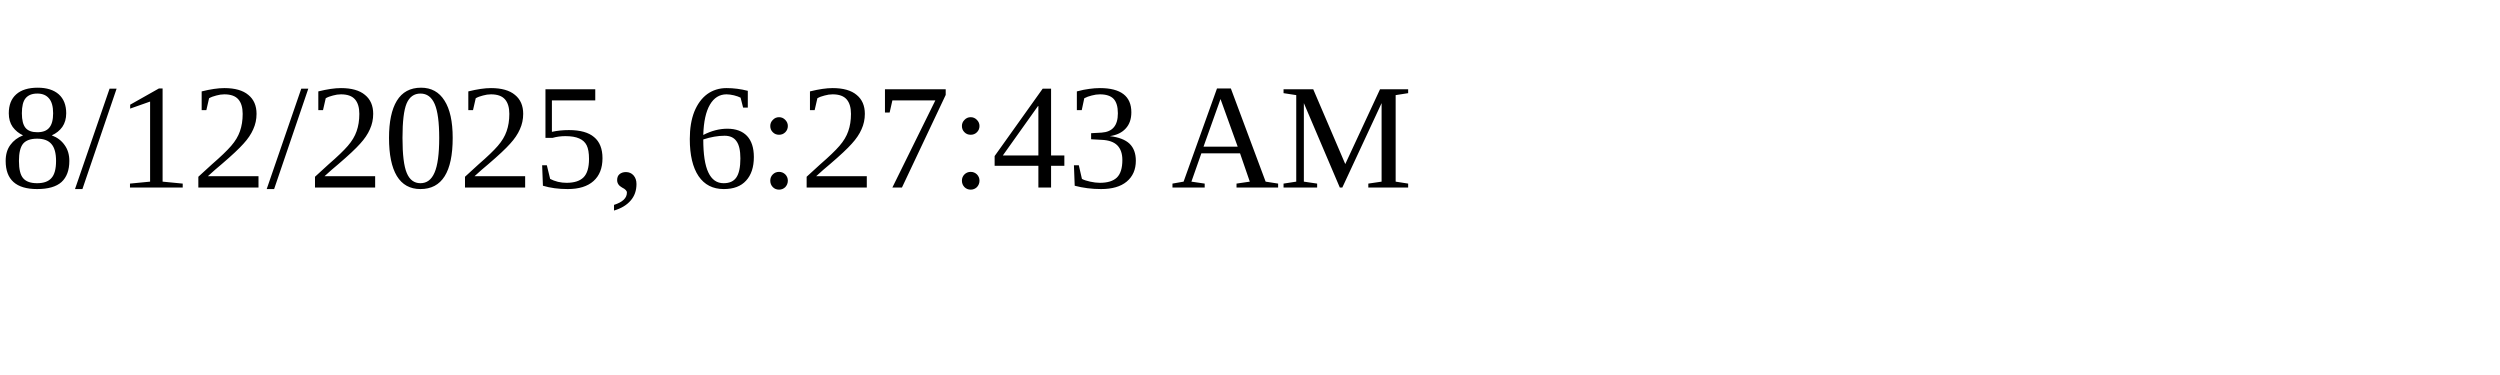
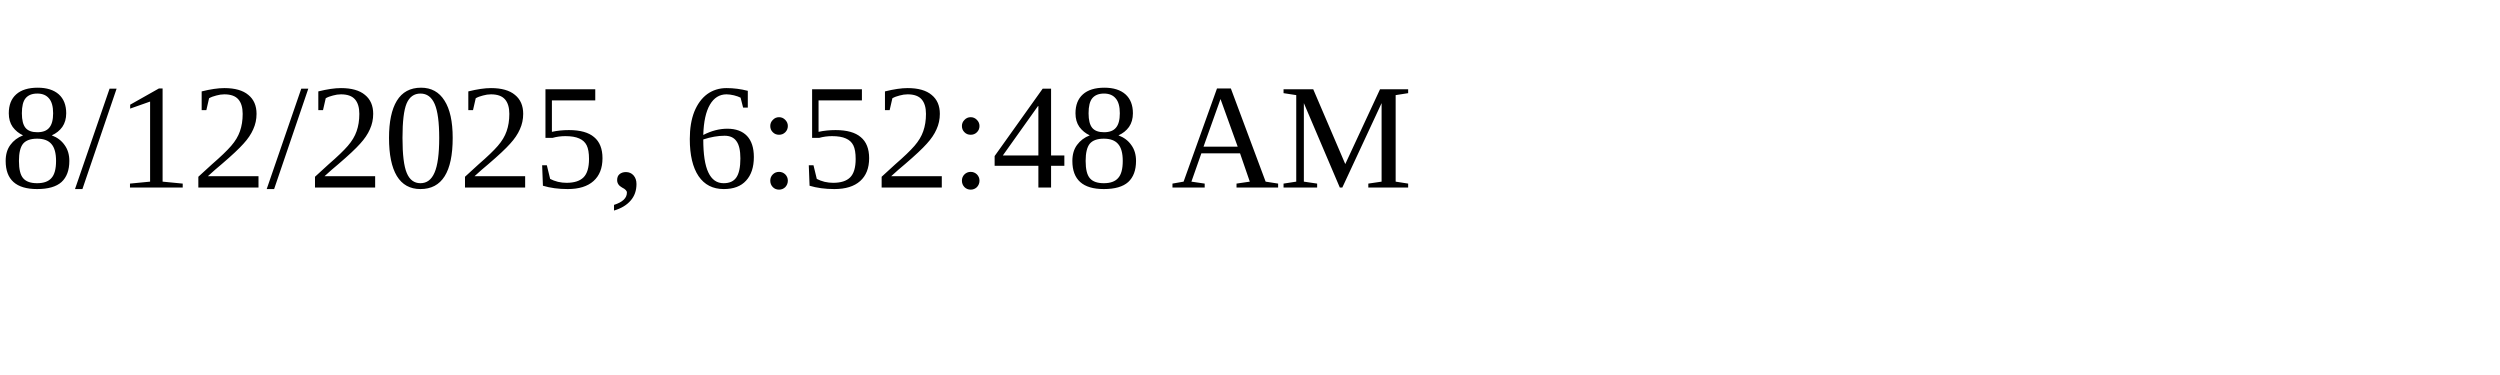
<svg xmlns="http://www.w3.org/2000/svg" height="30" width="200">
-   <text x="0" y="15">8/12/2025, 6:27:43 AM</text>
+   <text x="0" y="15">8/12/2025, 6:52:48 AM</text>
</svg>
